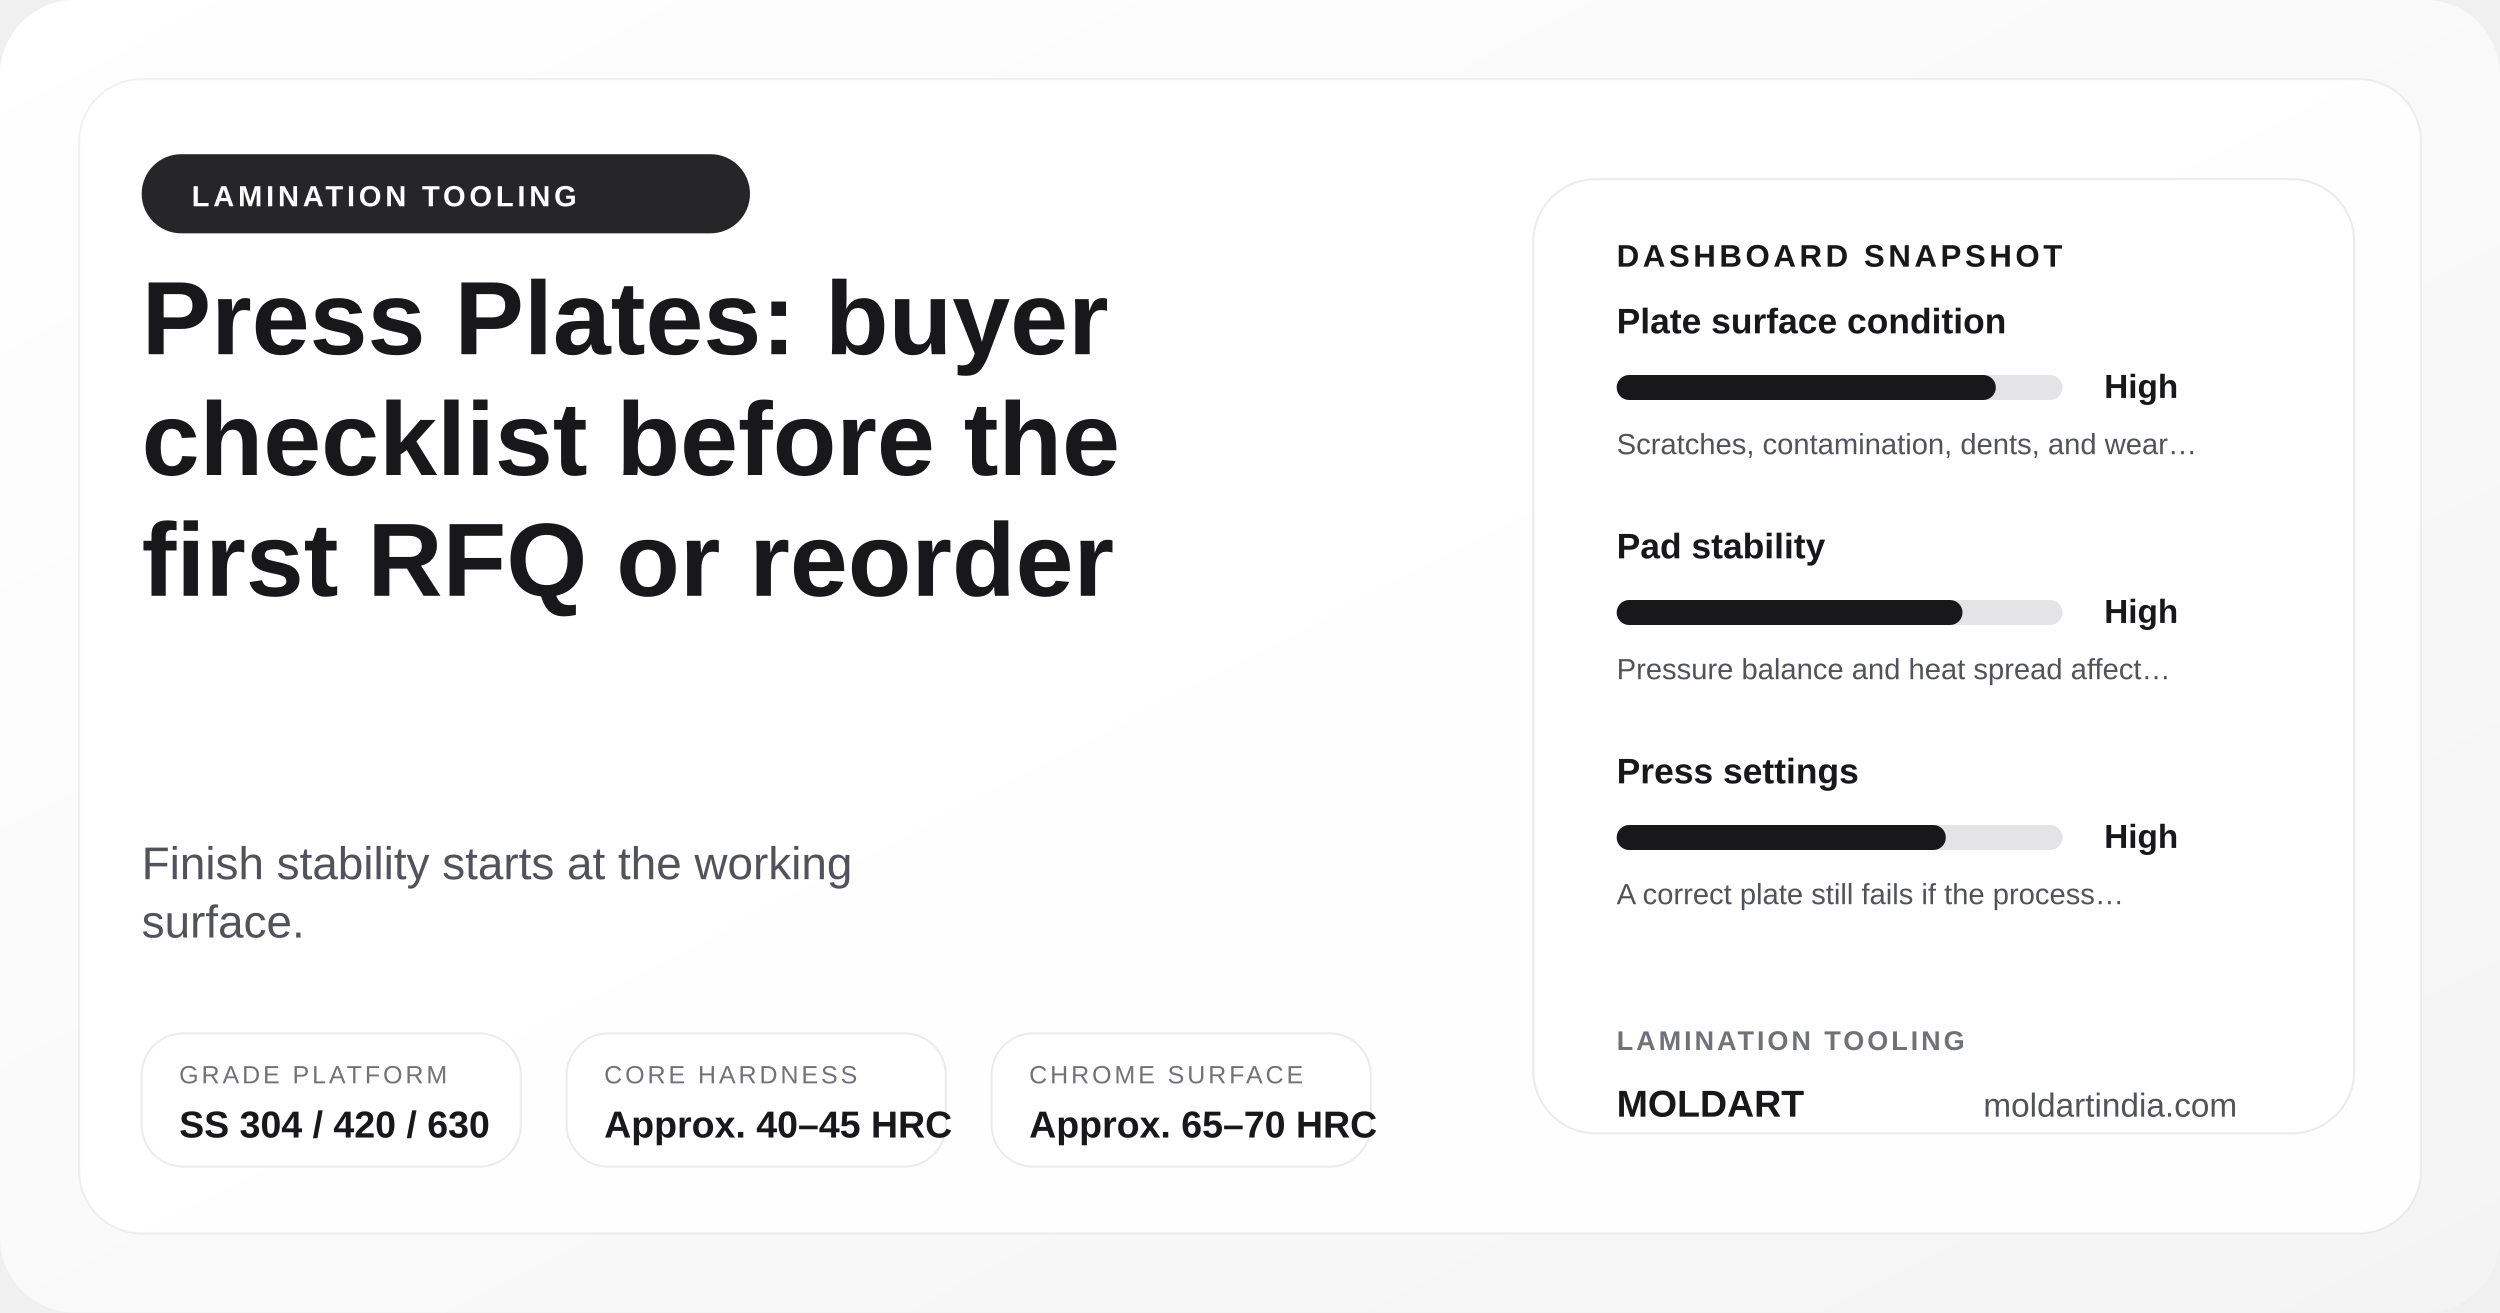
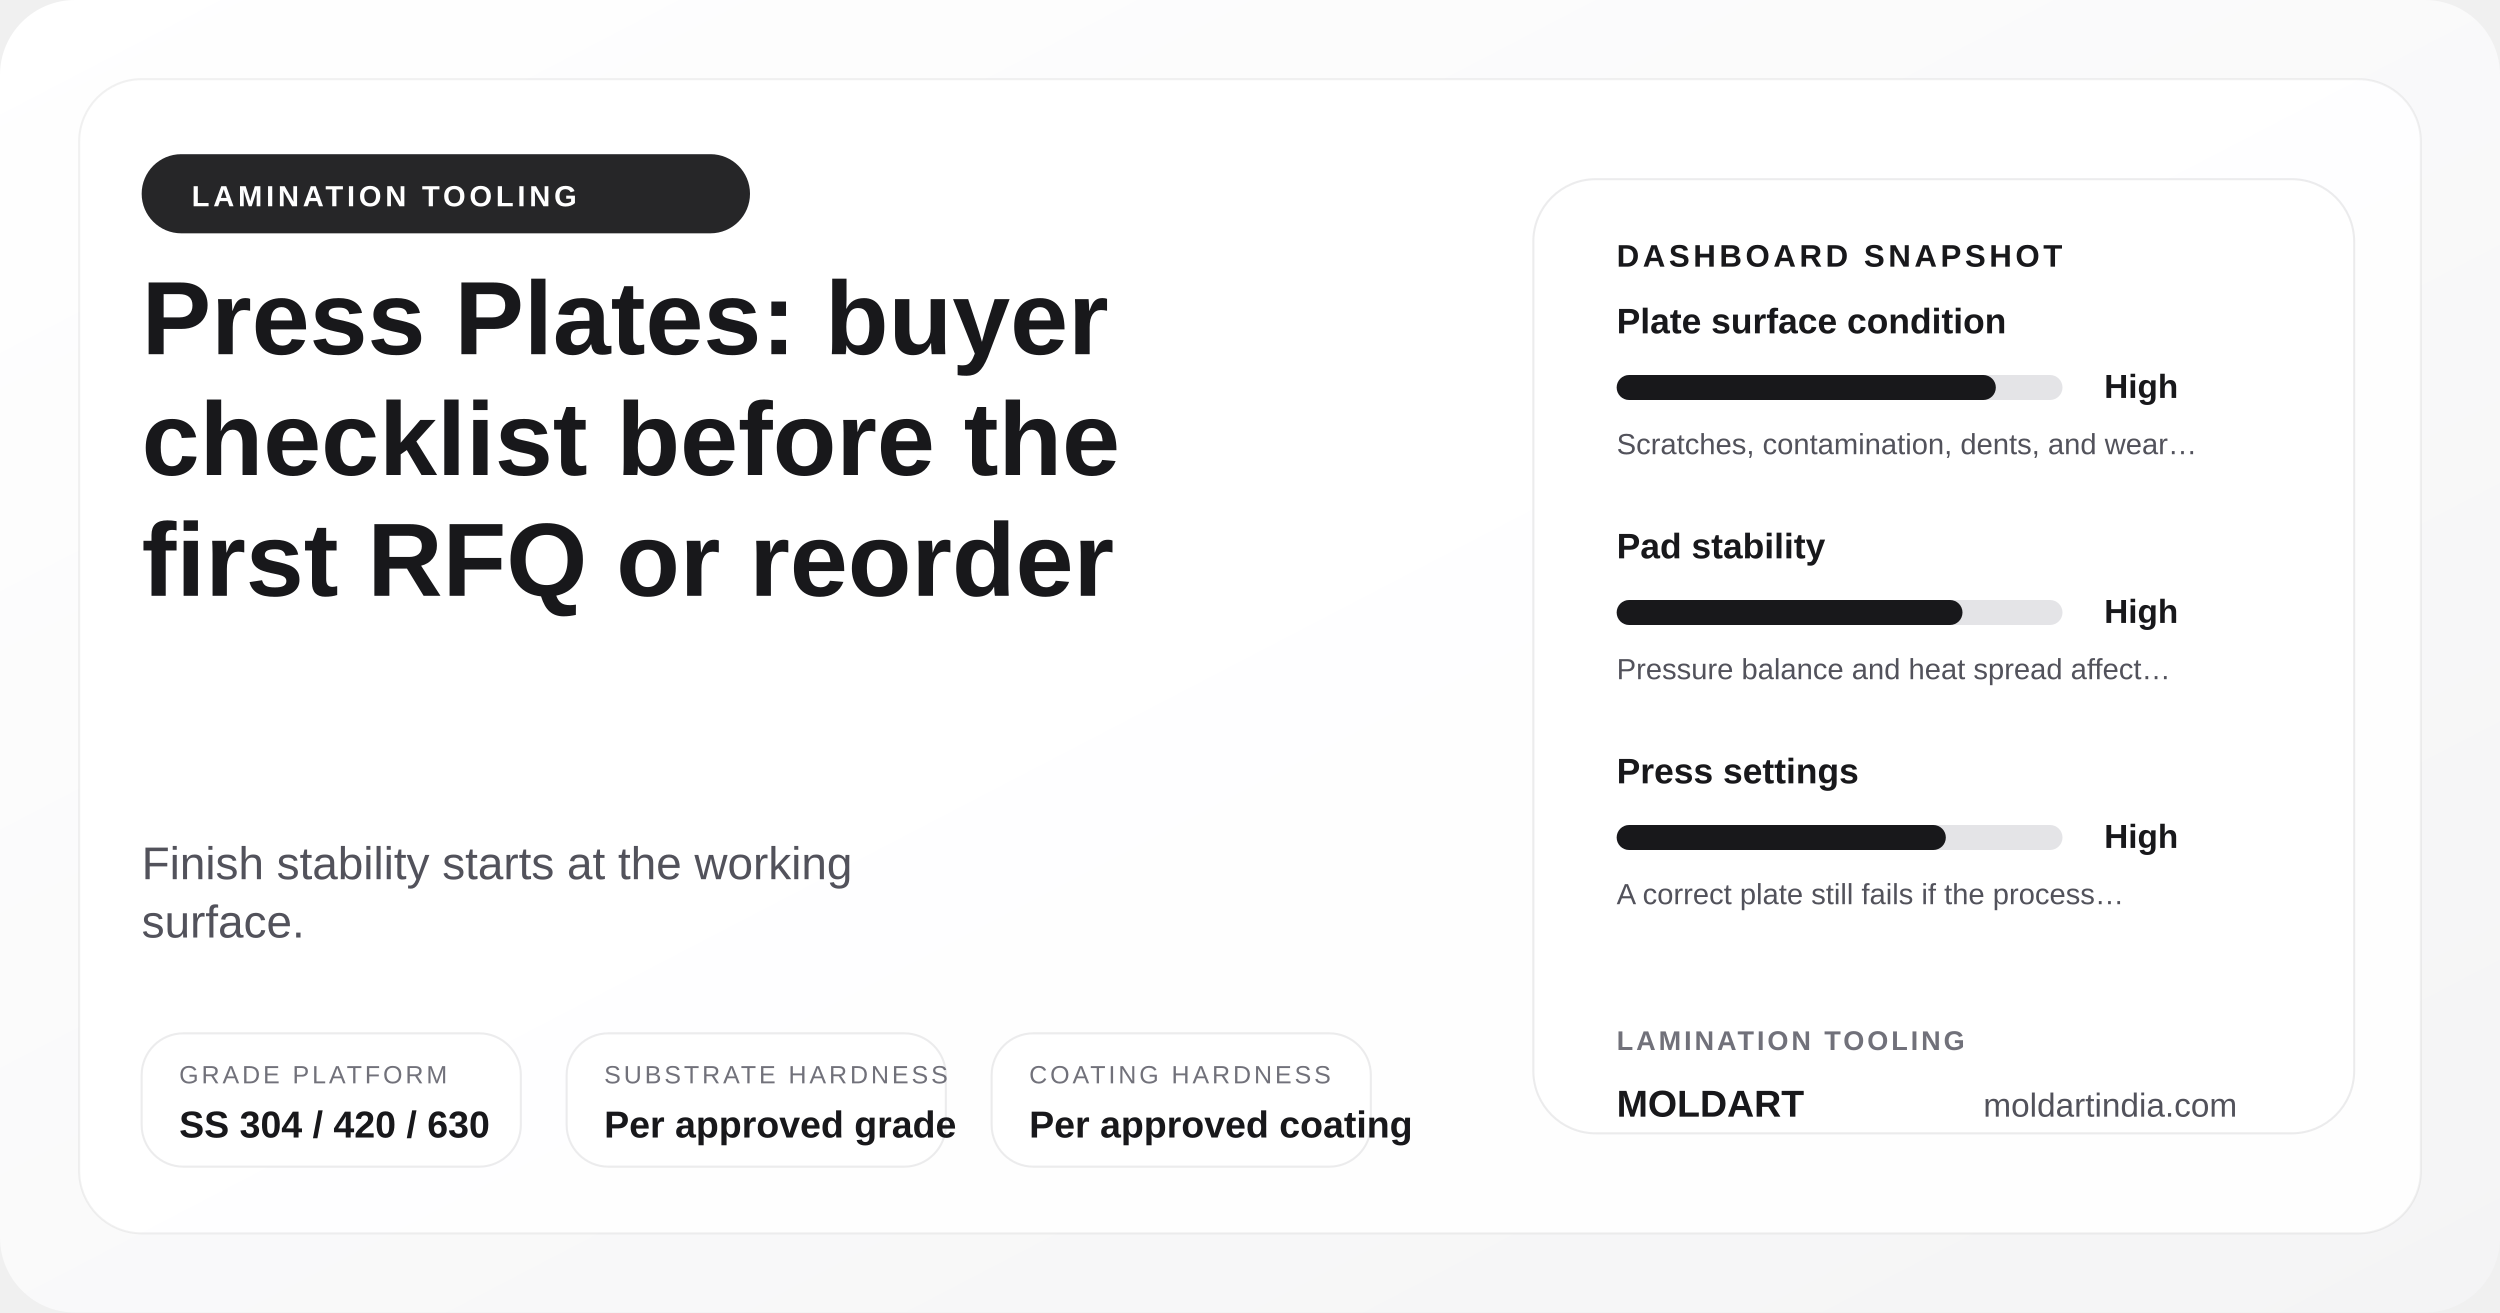
<svg xmlns="http://www.w3.org/2000/svg" width="1200" height="630" viewBox="0 0 1200 630" role="img" aria-label="Press Plates: buyer checklist before the first RFQ or reorder">
  <defs>
    <linearGradient id="posterGrad-press-plates-buyers-guide" x1="0%" y1="0%" x2="100%" y2="100%">
      <stop offset="0%" stop-color="#ffffff" />
      <stop offset="100%" stop-color="#f4f4f5" />
    </linearGradient>
  </defs>
  <rect width="1200" height="630" rx="36" fill="url(#posterGrad-press-plates-buyers-guide)" />
  <rect x="38" y="38" width="1124" height="554" rx="30" fill="rgba(255,255,255,0.9)" stroke="rgba(24,24,27,0.06)" />
  <circle cx="1072" cy="110" r="18" fill="#d4d4d8" />
  <circle cx="1036" cy="110" r="8" fill="#18181b" />
  <rect x="68" y="74" width="292" height="38" rx="19" fill="#18181b" opacity="0.94" />
  <text x="92" y="99" font-family="Arial, sans-serif" font-size="14" font-weight="700" fill="#ffffff" letter-spacing="1.8">LAMINATION TOOLING</text>
  <text x="68" y="170" font-family="Arial, sans-serif" font-size="50" font-weight="700" fill="#18181b">Press Plates: buyer</text>
  <text x="68" y="228" font-family="Arial, sans-serif" font-size="50" font-weight="700" fill="#18181b">checklist before the</text>
  <text x="68" y="286" font-family="Arial, sans-serif" font-size="50" font-weight="700" fill="#18181b">first RFQ or reorder</text>
  <text x="68" y="422" font-family="Arial, sans-serif" font-size="22" fill="#52525b">Finish stability starts at the working</text>
  <text x="68" y="450" font-family="Arial, sans-serif" font-size="22" fill="#52525b">surface.</text>
  <rect x="68" y="496" width="182" height="64" rx="20" fill="rgba(255,255,255,0.94)" stroke="rgba(24,24,27,0.08)" />
  <text x="86" y="520" font-family="Arial, sans-serif" font-size="12" fill="#71717a" letter-spacing="1.4">GRADE PLATFORM</text>
  <text x="86" y="546" font-family="Arial, sans-serif" font-size="18" font-weight="700" fill="#18181b">SS 304 / 420 / 630</text>
  <rect x="272" y="496" width="182" height="64" rx="20" fill="rgba(255,255,255,0.94)" stroke="rgba(24,24,27,0.08)" />
-   <text x="290" y="520" font-family="Arial, sans-serif" font-size="12" fill="#71717a" letter-spacing="1.4">CORE HARDNESS</text>
-   <text x="290" y="546" font-family="Arial, sans-serif" font-size="18" font-weight="700" fill="#18181b">Approx. 40–45 HRC</text>
+   <text x="290" y="520" font-family="Arial, sans-serif" font-size="12" fill="#71717a" letter-spacing="1.4">SUBSTRATE HARDNESS</text>
+   <text x="290" y="546" font-family="Arial, sans-serif" font-size="18" font-weight="700" fill="#18181b">Per approved grade</text>
  <rect x="476" y="496" width="182" height="64" rx="20" fill="rgba(255,255,255,0.94)" stroke="rgba(24,24,27,0.08)" />
-   <text x="494" y="520" font-family="Arial, sans-serif" font-size="12" fill="#71717a" letter-spacing="1.4">CHROME SURFACE</text>
-   <text x="494" y="546" font-family="Arial, sans-serif" font-size="18" font-weight="700" fill="#18181b">Approx. 65–70 HRC</text>
+   <text x="494" y="520" font-family="Arial, sans-serif" font-size="12" fill="#71717a" letter-spacing="1.4">COATING HARDNESS</text>
+   <text x="494" y="546" font-family="Arial, sans-serif" font-size="18" font-weight="700" fill="#18181b">Per approved coating</text>
  <rect x="736" y="86" width="394" height="458" rx="30" fill="#ffffff" stroke="rgba(24,24,27,0.08)" />
  <text x="776" y="128" font-family="Arial, sans-serif" font-size="15" font-weight="700" fill="#18181b" letter-spacing="1.7">DASHBOARD SNAPSHOT</text>
  <text x="776" y="160" font-family="Arial, sans-serif" font-size="17" font-weight="700" fill="#18181b">Plate surface condition</text>
  <rect x="776" y="180" width="214" height="12" rx="6" fill="#e4e4e7" />
  <rect x="776" y="180" width="182" height="12" rx="6" fill="#18181b" />
  <text x="1010" y="191" font-family="Arial, sans-serif" font-size="16" font-weight="700" fill="#18181b">High</text>
  <text x="776" y="218" font-family="Arial, sans-serif" font-size="14" fill="#52525b">Scratches, contamination, dents, and wear…</text>
  <text x="776" y="268" font-family="Arial, sans-serif" font-size="17" font-weight="700" fill="#18181b">Pad stability</text>
  <rect x="776" y="288" width="214" height="12" rx="6" fill="#e4e4e7" />
  <rect x="776" y="288" width="166" height="12" rx="6" fill="#18181b" />
  <text x="1010" y="299" font-family="Arial, sans-serif" font-size="16" font-weight="700" fill="#18181b">High</text>
  <text x="776" y="326" font-family="Arial, sans-serif" font-size="14" fill="#52525b">Pressure balance and heat spread affect…</text>
  <text x="776" y="376" font-family="Arial, sans-serif" font-size="17" font-weight="700" fill="#18181b">Press settings</text>
  <rect x="776" y="396" width="214" height="12" rx="6" fill="#e4e4e7" />
  <rect x="776" y="396" width="158" height="12" rx="6" fill="#18181b" />
  <text x="1010" y="407" font-family="Arial, sans-serif" font-size="16" font-weight="700" fill="#18181b">High</text>
  <text x="776" y="434" font-family="Arial, sans-serif" font-size="14" fill="#52525b">A correct plate still fails if the process…</text>
  <text x="776" y="504" font-family="Arial, sans-serif" font-size="13" font-weight="700" fill="#71717a" letter-spacing="1.4">LAMINATION TOOLING</text>
  <text x="776" y="536" font-family="Arial, sans-serif" font-size="18" font-weight="700" fill="#18181b">MOLDART</text>
  <text x="952" y="536" font-family="Arial, sans-serif" font-size="16" fill="#52525b">moldartindia.com</text>
</svg>
